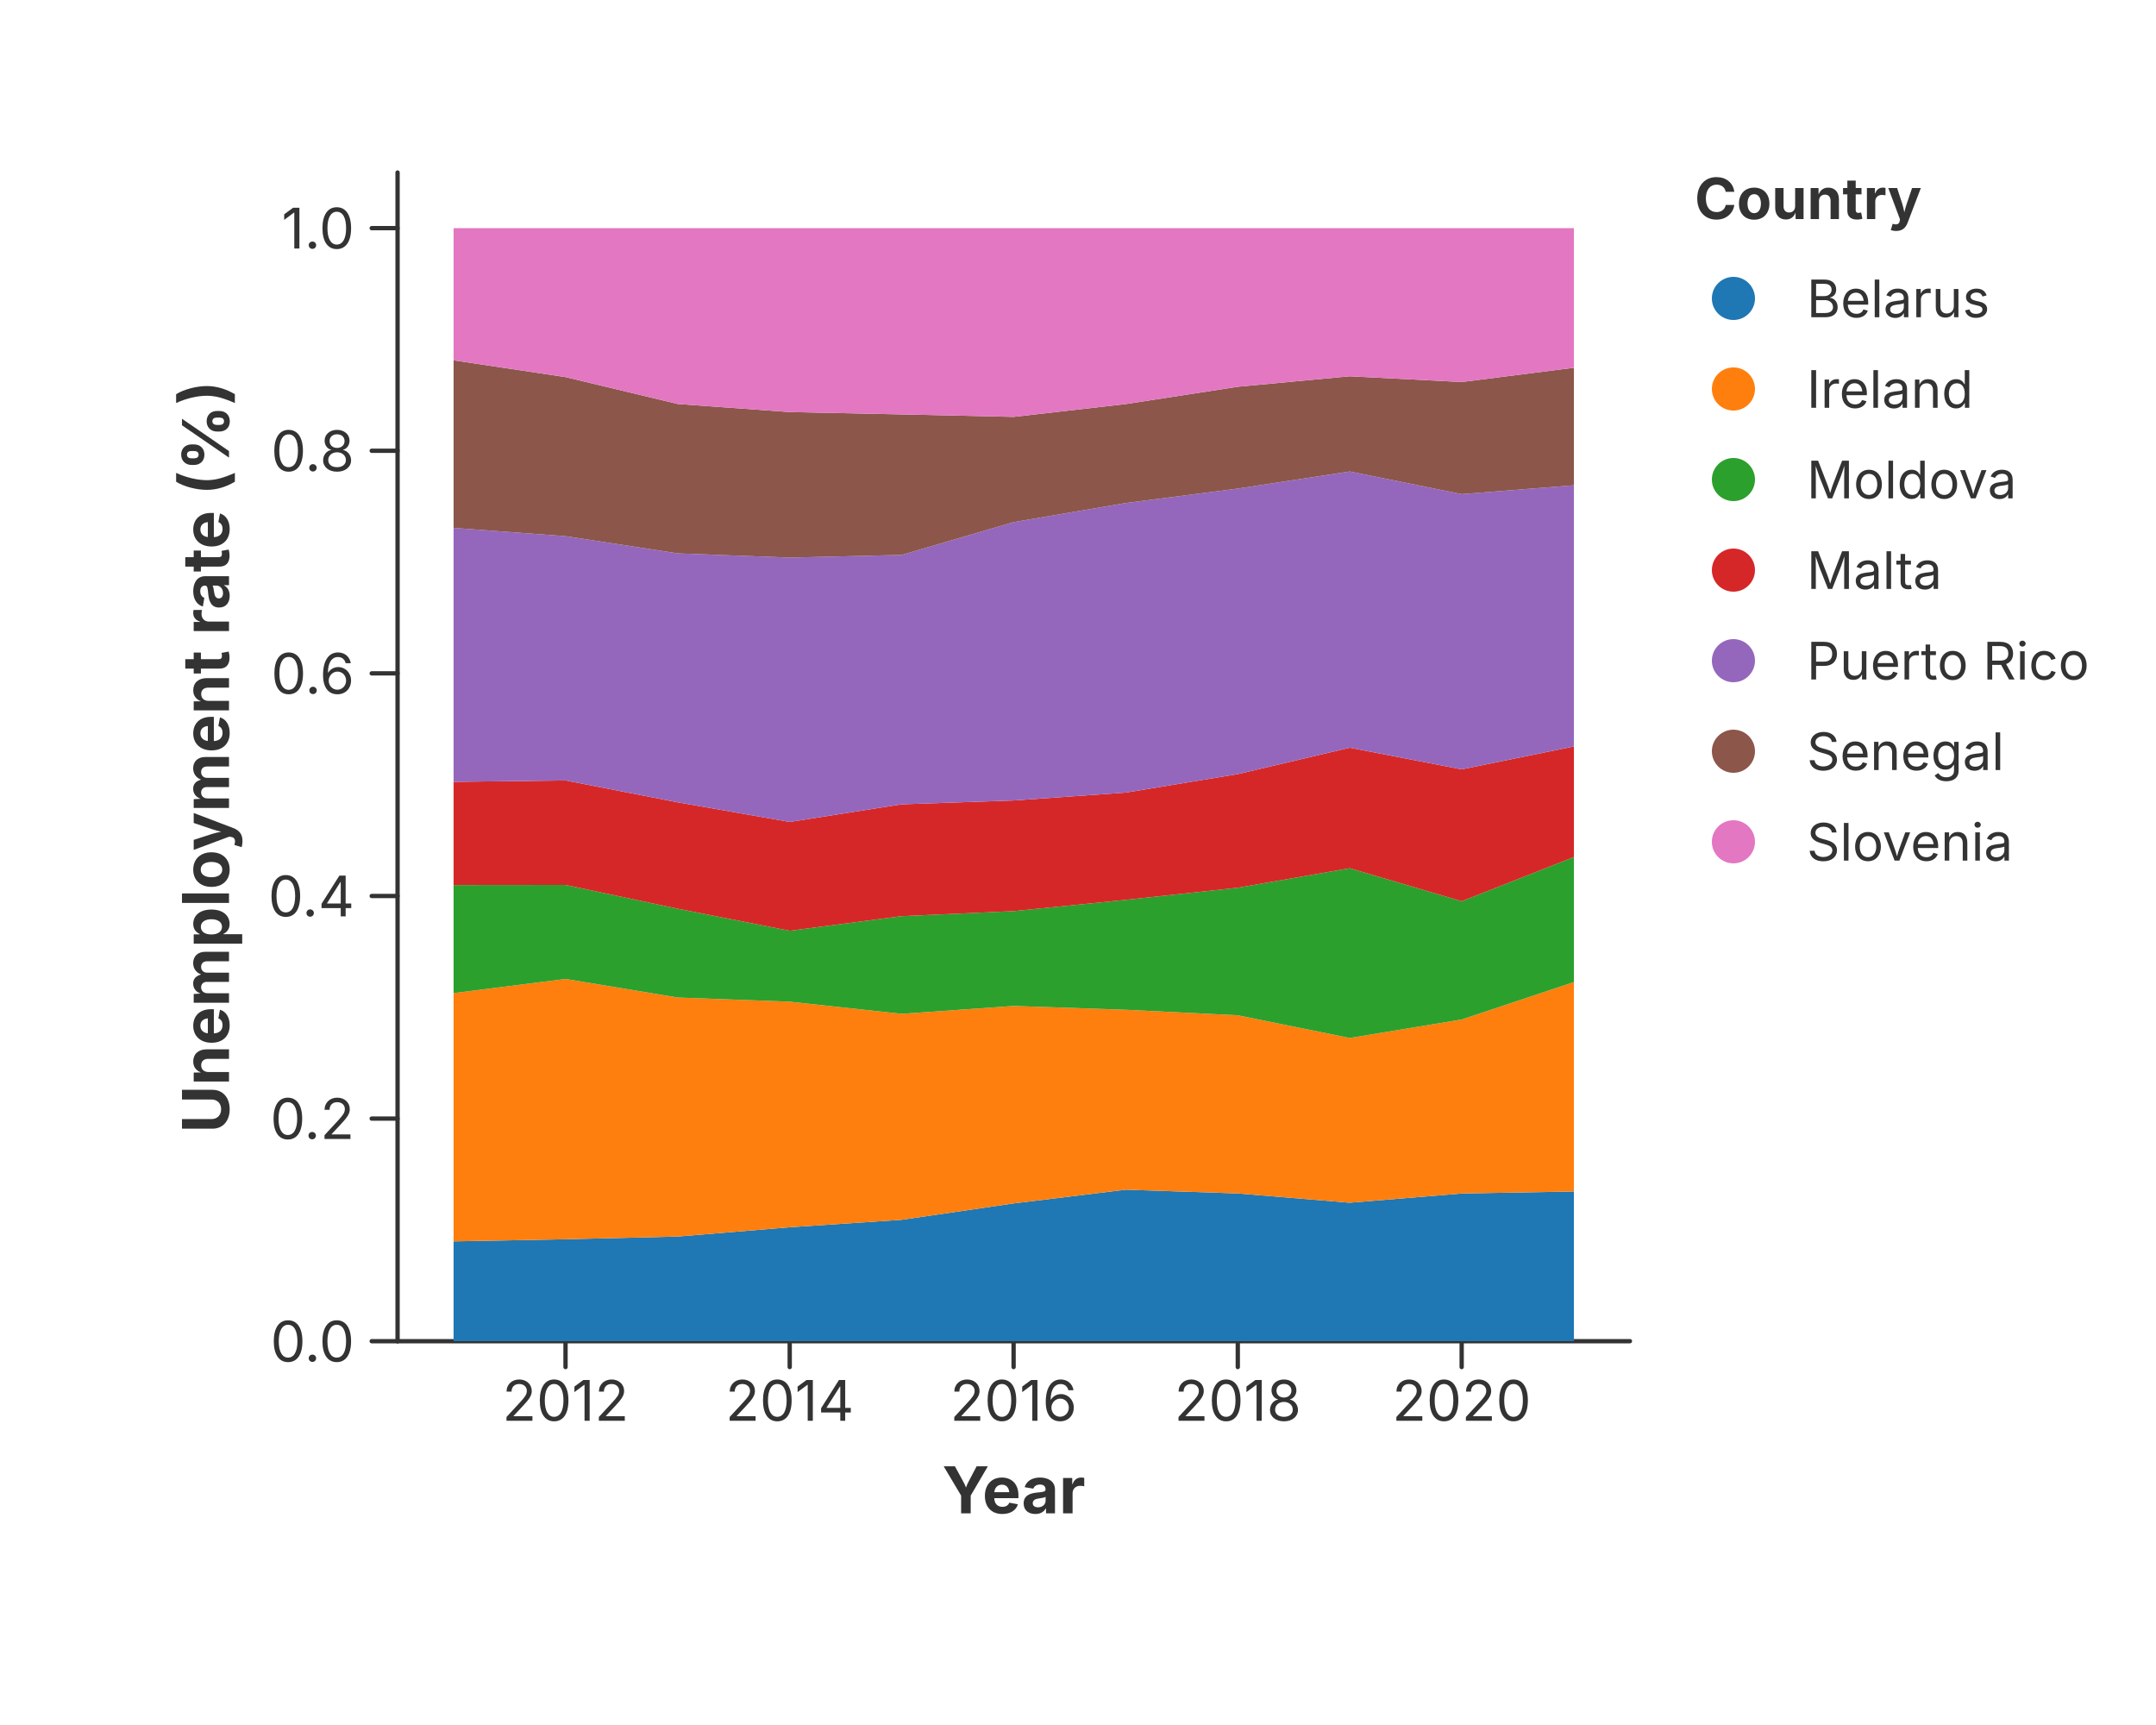
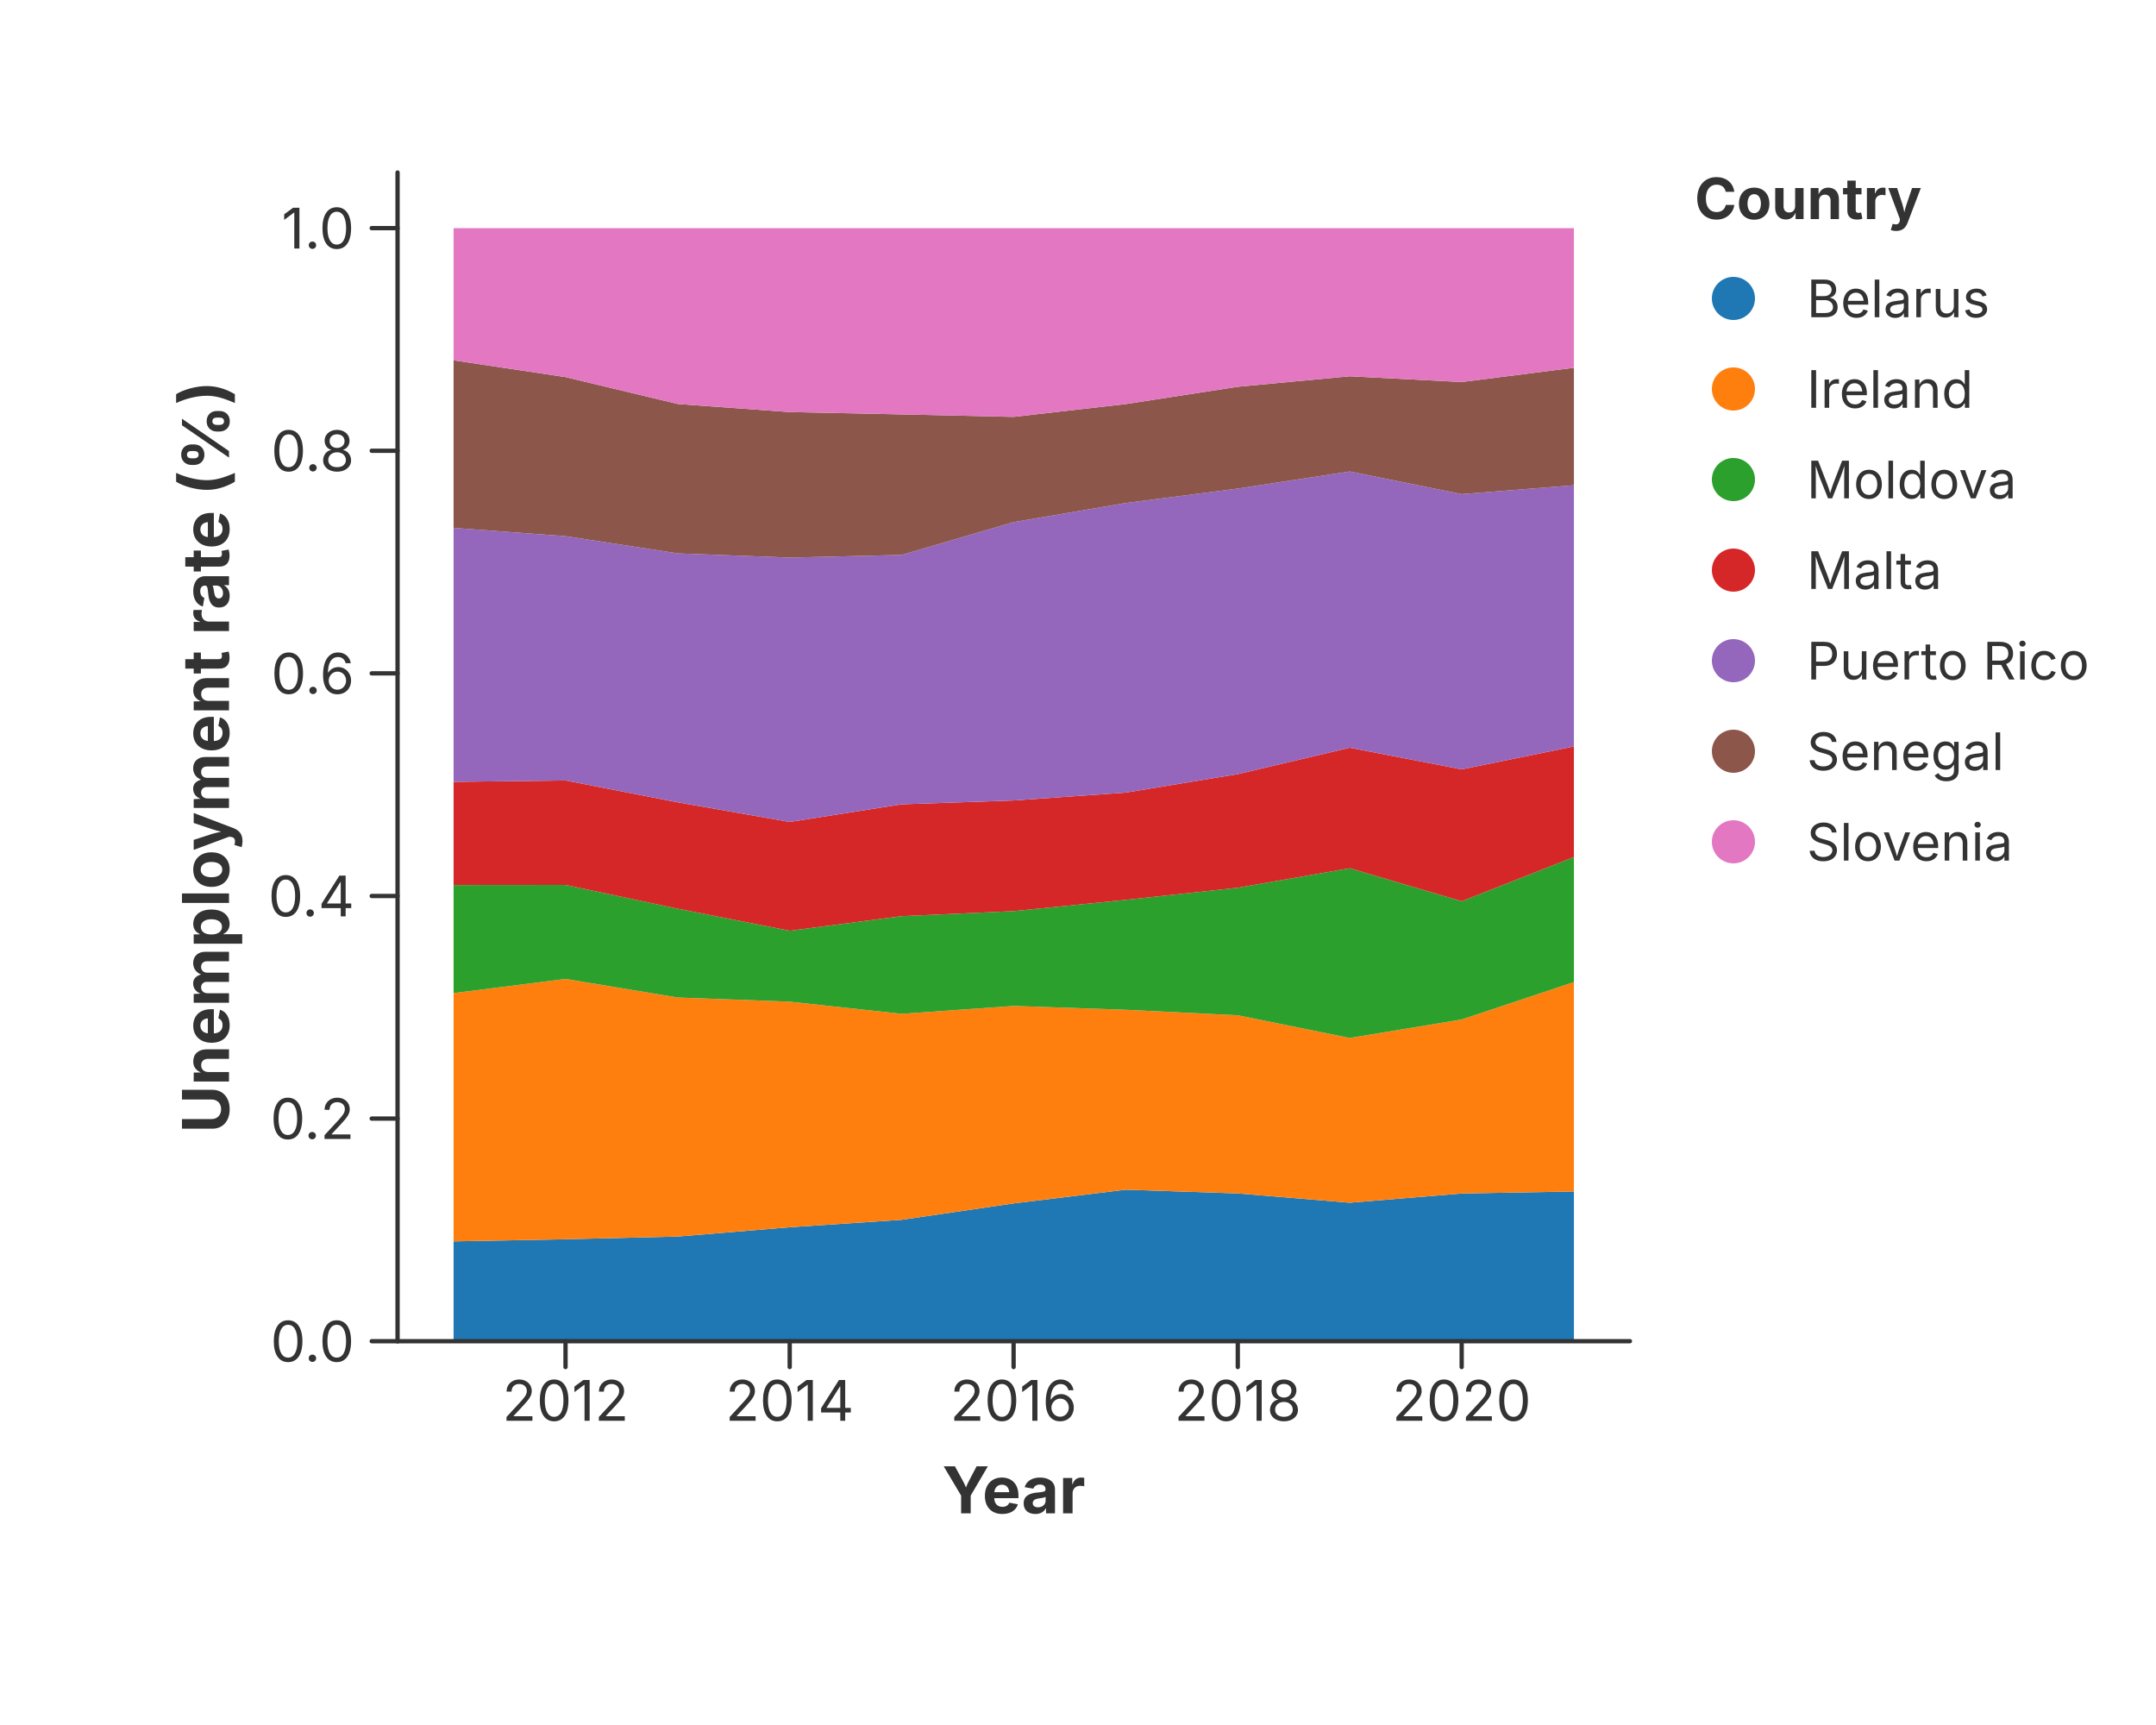
<svg xmlns="http://www.w3.org/2000/svg" width="500" height="400" viewBox="0 0 500 400">
  <rect x="0.000" y="0.000" width="500.000" height="400.000" fill="rgba(255,255,255,1.000)" stroke="none" stroke-width="0.000" fill-opacity="1.000" stroke-opacity="1.000" />
+   <path d="M 105.191 287.857 L 131.151 287.363 L 157.183 286.737 L 183.143 284.582 L 209.104 282.853 L 235.064 279.053 L 261.096 275.870 L 287.057 276.741 L 313.017 278.892 L 338.977 276.755 L 365.009 276.285 L 365.009 311.000 L 338.977 311.000 L 313.017 311.000 L 287.057 311.000 L 261.096 311.000 L 235.064 311.000 L 209.104 311.000 L 183.143 311.000 L 157.183 311.000 L 131.151 311.000 L 105.191 311.000 Z" fill="rgba(31,119,180,1.000)" fill-opacity="1.000" stroke="none" />
+   <path d="M 105.191 230.282 L 131.151 227.000 L 157.183 231.307 L 183.143 232.275 L 209.104 235.090 L 235.064 233.265 L 261.096 234.150 L 287.057 235.428 L 313.017 240.688 L 338.977 236.407 L 365.009 227.727 L 365.009 276.285 L 338.977 276.755 L 313.017 278.892 L 287.057 276.741 L 261.096 275.870 L 235.064 279.053 L 209.104 282.853 L 183.143 284.582 L 157.183 286.737 L 131.151 287.363 L 105.191 287.857 Z" fill="rgba(255,127,14,1.000)" fill-opacity="1.000" stroke="none" />
+   <path d="M 105.191 205.226 L 131.151 205.199 L 157.183 210.717 L 183.143 215.824 L 209.104 212.437 L 235.064 211.274 L 261.096 208.657 L 287.057 205.847 L 313.017 201.325 L 338.977 208.982 L 365.009 198.724 L 365.009 227.727 L 338.977 236.407 L 313.017 240.688 L 287.057 235.428 L 261.096 234.150 L 235.064 233.265 L 209.104 235.090 L 183.143 232.275 L 157.183 231.307 L 131.151 227.000 L 105.191 230.282 Z" fill="rgba(44,160,44,1.000)" fill-opacity="1.000" stroke="none" />
+   <path d="M 105.191 181.296 L 131.151 180.976 L 157.183 186.050 L 183.143 190.597 L 209.104 186.507 L 235.064 185.618 L 261.096 183.787 L 287.057 179.505 L 313.017 173.385 L 338.977 178.399 L 365.009 173.090 L 365.009 198.724 L 338.977 208.982 L 313.017 201.325 L 287.057 205.847 L 261.096 208.657 L 235.064 211.274 L 209.104 212.437 L 183.143 215.824 L 157.183 210.717 L 131.151 205.199 L 105.191 205.226 Z" fill="rgba(214,39,40,1.000)" fill-opacity="1.000" stroke="none" />
+   <path d="M 105.191 122.408 L 131.151 124.324 L 157.183 128.319 L 183.143 129.292 L 209.104 128.671 L 235.064 121.066 L 261.096 116.636 L 287.057 113.290 L 313.017 109.325 L 338.977 114.575 L 365.009 112.522 L 365.009 173.090 L 338.977 178.399 L 313.017 173.385 L 287.057 179.505 L 261.096 183.787 L 235.064 185.618 L 209.104 186.507 L 183.143 190.597 L 157.183 186.050 L 131.151 180.976 L 105.191 181.296 Z" fill="rgba(148,103,189,1.000)" fill-opacity="1.000" stroke="none" />
+   <path d="M 105.191 83.549 L 131.151 87.442 L 157.183 93.680 L 183.143 95.553 L 209.104 96.089 L 235.064 96.668 L 261.096 93.693 L 287.057 89.683 L 313.017 87.251 L 338.977 88.586 L 365.009 85.277 L 365.009 112.522 L 338.977 114.575 L 313.017 109.325 L 287.057 113.290 L 261.096 116.636 L 235.064 121.066 L 209.104 128.671 L 183.143 129.292 L 157.183 128.319 L 131.151 124.324 L 105.191 122.408 Z" fill="rgba(140,86,75,1.000)" fill-opacity="1.000" stroke="none" />
+   <path d="M 105.191 52.905 L 131.151 52.905 L 157.183 52.905 L 183.143 52.905 L 209.104 52.905 L 235.064 52.905 L 261.096 52.905 L 287.057 52.905 L 313.017 52.905 L 338.977 52.905 L 365.009 52.905 L 365.009 85.277 L 338.977 88.586 L 313.017 87.251 L 287.057 89.683 L 261.096 93.693 L 235.064 96.668 L 209.104 96.089 L 183.143 95.553 L 157.183 93.680 L 131.151 87.442 L 105.191 83.549 Z" fill="rgba(227,119,194,1.000)" fill-opacity="1.000" stroke="none" />
  <path d="M 92.200 311.000 L 378.000 311.000" fill="none" stroke="rgba(51,51,51,1.000)" stroke-width="1.000" stroke-opacity="1.000" stroke-linejoin="round" stroke-linecap="round" />
  <path d="M 131.151 311.000 L 131.151 317.000" fill="none" stroke="rgba(51,51,51,1.000)" stroke-width="1.000" stroke-opacity="1.000" stroke-linejoin="round" stroke-linecap="round" />
  <text x="131.151" y="320.000" font-size="13.0" font-family="Inter, -apple-system, BlinkMacSystemFont, 'Segoe UI', Roboto, Helvetica, Arial, 'PingFang SC', 'Microsoft YaHei', Ubuntu, Cantarell, 'Noto Sans', sans-serif" fill="rgba(51,51,51,1.000)" fill-opacity="1.000" text-anchor="middle" font-weight="normal" dominant-baseline="hanging" transform="rotate(0 131.151 320.000)">2012</text>
  <path d="M 183.143 311.000 L 183.143 317.000" fill="none" stroke="rgba(51,51,51,1.000)" stroke-width="1.000" stroke-opacity="1.000" stroke-linejoin="round" stroke-linecap="round" />
  <text x="183.143" y="320.000" font-size="13.0" font-family="Inter, -apple-system, BlinkMacSystemFont, 'Segoe UI', Roboto, Helvetica, Arial, 'PingFang SC', 'Microsoft YaHei', Ubuntu, Cantarell, 'Noto Sans', sans-serif" fill="rgba(51,51,51,1.000)" fill-opacity="1.000" text-anchor="middle" font-weight="normal" dominant-baseline="hanging" transform="rotate(0 183.143 320.000)">2014</text>
  <path d="M 235.064 311.000 L 235.064 317.000" fill="none" stroke="rgba(51,51,51,1.000)" stroke-width="1.000" stroke-opacity="1.000" stroke-linejoin="round" stroke-linecap="round" />
  <text x="235.064" y="320.000" font-size="13.0" font-family="Inter, -apple-system, BlinkMacSystemFont, 'Segoe UI', Roboto, Helvetica, Arial, 'PingFang SC', 'Microsoft YaHei', Ubuntu, Cantarell, 'Noto Sans', sans-serif" fill="rgba(51,51,51,1.000)" fill-opacity="1.000" text-anchor="middle" font-weight="normal" dominant-baseline="hanging" transform="rotate(0 235.064 320.000)">2016</text>
  <path d="M 287.057 311.000 L 287.057 317.000" fill="none" stroke="rgba(51,51,51,1.000)" stroke-width="1.000" stroke-opacity="1.000" stroke-linejoin="round" stroke-linecap="round" />
  <text x="287.057" y="320.000" font-size="13.0" font-family="Inter, -apple-system, BlinkMacSystemFont, 'Segoe UI', Roboto, Helvetica, Arial, 'PingFang SC', 'Microsoft YaHei', Ubuntu, Cantarell, 'Noto Sans', sans-serif" fill="rgba(51,51,51,1.000)" fill-opacity="1.000" text-anchor="middle" font-weight="normal" dominant-baseline="hanging" transform="rotate(0 287.057 320.000)">2018</text>
  <path d="M 338.977 311.000 L 338.977 317.000" fill="none" stroke="rgba(51,51,51,1.000)" stroke-width="1.000" stroke-opacity="1.000" stroke-linejoin="round" stroke-linecap="round" />
  <text x="338.977" y="320.000" font-size="13.0" font-family="Inter, -apple-system, BlinkMacSystemFont, 'Segoe UI', Roboto, Helvetica, Arial, 'PingFang SC', 'Microsoft YaHei', Ubuntu, Cantarell, 'Noto Sans', sans-serif" fill="rgba(51,51,51,1.000)" fill-opacity="1.000" text-anchor="middle" font-weight="normal" dominant-baseline="hanging" transform="rotate(0 338.977 320.000)">2020</text>
  <text x="235.100" y="340.000" font-size="15.0" font-family="Inter, -apple-system, BlinkMacSystemFont, 'Segoe UI', Roboto, Helvetica, Arial, 'PingFang SC', 'Microsoft YaHei', Ubuntu, Cantarell, 'Noto Sans', sans-serif" fill="rgba(51,51,51,1.000)" fill-opacity="1.000" text-anchor="middle" font-weight="bold" dominant-baseline="hanging" transform="rotate(0 235.100 340.000)">Year</text>
  <path d="M 92.200 40.000 L 92.200 311.000" fill="none" stroke="rgba(51,51,51,1.000)" stroke-width="1.000" stroke-opacity="1.000" stroke-linejoin="round" stroke-linecap="round" />
  <path d="M 92.200 311.000 L 86.200 311.000" fill="none" stroke="rgba(51,51,51,1.000)" stroke-width="1.000" stroke-opacity="1.000" stroke-linejoin="round" stroke-linecap="round" />
  <text x="82.200" y="311.000" font-size="13.0" font-family="Inter, -apple-system, BlinkMacSystemFont, 'Segoe UI', Roboto, Helvetica, Arial, 'PingFang SC', 'Microsoft YaHei', Ubuntu, Cantarell, 'Noto Sans', sans-serif" fill="rgba(51,51,51,1.000)" fill-opacity="1.000" text-anchor="end" font-weight="normal" dominant-baseline="central" transform="rotate(0 82.200 311.000)">0.0</text>
  <path d="M 92.200 259.381 L 86.200 259.381" fill="none" stroke="rgba(51,51,51,1.000)" stroke-width="1.000" stroke-opacity="1.000" stroke-linejoin="round" stroke-linecap="round" />
  <text x="82.200" y="259.381" font-size="13.0" font-family="Inter, -apple-system, BlinkMacSystemFont, 'Segoe UI', Roboto, Helvetica, Arial, 'PingFang SC', 'Microsoft YaHei', Ubuntu, Cantarell, 'Noto Sans', sans-serif" fill="rgba(51,51,51,1.000)" fill-opacity="1.000" text-anchor="end" font-weight="normal" dominant-baseline="central" transform="rotate(0 82.200 259.381)">0.2</text>
  <path d="M 92.200 207.762 L 86.200 207.762" fill="none" stroke="rgba(51,51,51,1.000)" stroke-width="1.000" stroke-opacity="1.000" stroke-linejoin="round" stroke-linecap="round" />
  <text x="82.200" y="207.762" font-size="13.0" font-family="Inter, -apple-system, BlinkMacSystemFont, 'Segoe UI', Roboto, Helvetica, Arial, 'PingFang SC', 'Microsoft YaHei', Ubuntu, Cantarell, 'Noto Sans', sans-serif" fill="rgba(51,51,51,1.000)" fill-opacity="1.000" text-anchor="end" font-weight="normal" dominant-baseline="central" transform="rotate(0 82.200 207.762)">0.4</text>
  <path d="M 92.200 156.143 L 86.200 156.143" fill="none" stroke="rgba(51,51,51,1.000)" stroke-width="1.000" stroke-opacity="1.000" stroke-linejoin="round" stroke-linecap="round" />
  <text x="82.200" y="156.143" font-size="13.0" font-family="Inter, -apple-system, BlinkMacSystemFont, 'Segoe UI', Roboto, Helvetica, Arial, 'PingFang SC', 'Microsoft YaHei', Ubuntu, Cantarell, 'Noto Sans', sans-serif" fill="rgba(51,51,51,1.000)" fill-opacity="1.000" text-anchor="end" font-weight="normal" dominant-baseline="central" transform="rotate(0 82.200 156.143)">0.6</text>
  <path d="M 92.200 104.524 L 86.200 104.524" fill="none" stroke="rgba(51,51,51,1.000)" stroke-width="1.000" stroke-opacity="1.000" stroke-linejoin="round" stroke-linecap="round" />
  <text x="82.200" y="104.524" font-size="13.0" font-family="Inter, -apple-system, BlinkMacSystemFont, 'Segoe UI', Roboto, Helvetica, Arial, 'PingFang SC', 'Microsoft YaHei', Ubuntu, Cantarell, 'Noto Sans', sans-serif" fill="rgba(51,51,51,1.000)" fill-opacity="1.000" text-anchor="end" font-weight="normal" dominant-baseline="central" transform="rotate(0 82.200 104.524)">0.8</text>
  <path d="M 92.200 52.905 L 86.200 52.905" fill="none" stroke="rgba(51,51,51,1.000)" stroke-width="1.000" stroke-opacity="1.000" stroke-linejoin="round" stroke-linecap="round" />
  <text x="82.200" y="52.905" font-size="13.0" font-family="Inter, -apple-system, BlinkMacSystemFont, 'Segoe UI', Roboto, Helvetica, Arial, 'PingFang SC', 'Microsoft YaHei', Ubuntu, Cantarell, 'Noto Sans', sans-serif" fill="rgba(51,51,51,1.000)" fill-opacity="1.000" text-anchor="end" font-weight="normal" dominant-baseline="central" transform="rotate(0 82.200 52.905)">1.0</text>
  <text x="47.500" y="175.500" font-size="15.0" font-family="Inter, -apple-system, BlinkMacSystemFont, 'Segoe UI', Roboto, Helvetica, Arial, 'PingFang SC', 'Microsoft YaHei', Ubuntu, Cantarell, 'Noto Sans', sans-serif" fill="rgba(51,51,51,1.000)" fill-opacity="1.000" text-anchor="middle" font-weight="bold" dominant-baseline="middle" transform="rotate(-90 47.500 175.500)">Unemployment rate (%)</text>
-   <path d="M 105.191 287.857 L 131.151 287.363 L 157.183 286.737 L 183.143 284.582 L 209.104 282.853 L 235.064 279.053 L 261.096 275.870 L 287.057 276.741 L 313.017 278.892 L 338.977 276.755 L 365.009 276.285 L 365.009 311.000 L 338.977 311.000 L 313.017 311.000 L 287.057 311.000 L 261.096 311.000 L 235.064 311.000 L 209.104 311.000 L 183.143 311.000 L 157.183 311.000 L 131.151 311.000 L 105.191 311.000 Z" fill="rgba(31,119,180,1.000)" fill-opacity="1.000" stroke="none" />
-   <path d="M 105.191 230.282 L 131.151 227.000 L 157.183 231.307 L 183.143 232.275 L 209.104 235.090 L 235.064 233.265 L 261.096 234.150 L 287.057 235.428 L 313.017 240.688 L 338.977 236.407 L 365.009 227.727 L 365.009 276.285 L 338.977 276.755 L 313.017 278.892 L 287.057 276.741 L 261.096 275.870 L 235.064 279.053 L 209.104 282.853 L 183.143 284.582 L 157.183 286.737 L 131.151 287.363 L 105.191 287.857 Z" fill="rgba(255,127,14,1.000)" fill-opacity="1.000" stroke="none" />
-   <path d="M 105.191 205.226 L 131.151 205.199 L 157.183 210.717 L 183.143 215.824 L 209.104 212.437 L 235.064 211.274 L 261.096 208.657 L 287.057 205.847 L 313.017 201.325 L 338.977 208.982 L 365.009 198.724 L 365.009 227.727 L 338.977 236.407 L 313.017 240.688 L 287.057 235.428 L 261.096 234.150 L 235.064 233.265 L 209.104 235.090 L 183.143 232.275 L 157.183 231.307 L 131.151 227.000 L 105.191 230.282 Z" fill="rgba(44,160,44,1.000)" fill-opacity="1.000" stroke="none" />
-   <path d="M 105.191 181.296 L 131.151 180.976 L 157.183 186.050 L 183.143 190.597 L 209.104 186.507 L 235.064 185.618 L 261.096 183.787 L 287.057 179.505 L 313.017 173.385 L 338.977 178.399 L 365.009 173.090 L 365.009 198.724 L 338.977 208.982 L 313.017 201.325 L 287.057 205.847 L 261.096 208.657 L 235.064 211.274 L 209.104 212.437 L 183.143 215.824 L 157.183 210.717 L 131.151 205.199 L 105.191 205.226 Z" fill="rgba(214,39,40,1.000)" fill-opacity="1.000" stroke="none" />
-   <path d="M 105.191 122.408 L 131.151 124.324 L 157.183 128.319 L 183.143 129.292 L 209.104 128.671 L 235.064 121.066 L 261.096 116.636 L 287.057 113.290 L 313.017 109.325 L 338.977 114.575 L 365.009 112.522 L 365.009 173.090 L 338.977 178.399 L 313.017 173.385 L 287.057 179.505 L 261.096 183.787 L 235.064 185.618 L 209.104 186.507 L 183.143 190.597 L 157.183 186.050 L 131.151 180.976 L 105.191 181.296 Z" fill="rgba(148,103,189,1.000)" fill-opacity="1.000" stroke="none" />
-   <path d="M 105.191 83.549 L 131.151 87.442 L 157.183 93.680 L 183.143 95.553 L 209.104 96.089 L 235.064 96.668 L 261.096 93.693 L 287.057 89.683 L 313.017 87.251 L 338.977 88.586 L 365.009 85.277 L 365.009 112.522 L 338.977 114.575 L 313.017 109.325 L 287.057 113.290 L 261.096 116.636 L 235.064 121.066 L 209.104 128.671 L 183.143 129.292 L 157.183 128.319 L 131.151 124.324 L 105.191 122.408 Z" fill="rgba(140,86,75,1.000)" fill-opacity="1.000" stroke="none" />
-   <path d="M 105.191 52.905 L 131.151 52.905 L 157.183 52.905 L 183.143 52.905 L 209.104 52.905 L 235.064 52.905 L 261.096 52.905 L 287.057 52.905 L 313.017 52.905 L 338.977 52.905 L 365.009 52.905 L 365.009 85.277 L 338.977 88.586 L 313.017 87.251 L 287.057 89.683 L 261.096 93.693 L 235.064 96.668 L 209.104 96.089 L 183.143 95.553 L 157.183 93.680 L 131.151 87.442 L 105.191 83.549 Z" fill="rgba(227,119,194,1.000)" fill-opacity="1.000" stroke="none" />
  <text x="393.000" y="46.000" font-size="13.2" font-family="Inter, -apple-system, BlinkMacSystemFont, 'Segoe UI', Roboto, Helvetica, Arial, 'PingFang SC', 'Microsoft YaHei', Ubuntu, Cantarell, 'Noto Sans', sans-serif" fill="rgba(51,51,51,1.000)" fill-opacity="1.000" text-anchor="start" font-weight="bold" dominant-baseline="central" transform="rotate(0 393.000 46.000)">Country</text>
  <circle cx="402.000" cy="69.200" r="5.000" fill="rgba(31,119,180,1.000)" stroke="none" stroke-width="0.000" fill-opacity="1.000" stroke-opacity="1.000" />
  <text x="419.000" y="69.200" font-size="12.0" font-family="Inter, -apple-system, BlinkMacSystemFont, 'Segoe UI', Roboto, Helvetica, Arial, 'PingFang SC', 'Microsoft YaHei', Ubuntu, Cantarell, 'Noto Sans', sans-serif" fill="rgba(51,51,51,1.000)" fill-opacity="1.000" text-anchor="start" font-weight="normal" dominant-baseline="central" transform="rotate(0 419.000 69.200)">Belarus</text>
  <circle cx="402.000" cy="90.200" r="5.000" fill="rgba(255,127,14,1.000)" stroke="none" stroke-width="0.000" fill-opacity="1.000" stroke-opacity="1.000" />
  <text x="419.000" y="90.200" font-size="12.0" font-family="Inter, -apple-system, BlinkMacSystemFont, 'Segoe UI', Roboto, Helvetica, Arial, 'PingFang SC', 'Microsoft YaHei', Ubuntu, Cantarell, 'Noto Sans', sans-serif" fill="rgba(51,51,51,1.000)" fill-opacity="1.000" text-anchor="start" font-weight="normal" dominant-baseline="central" transform="rotate(0 419.000 90.200)">Ireland</text>
  <circle cx="402.000" cy="111.200" r="5.000" fill="rgba(44,160,44,1.000)" stroke="none" stroke-width="0.000" fill-opacity="1.000" stroke-opacity="1.000" />
  <text x="419.000" y="111.200" font-size="12.0" font-family="Inter, -apple-system, BlinkMacSystemFont, 'Segoe UI', Roboto, Helvetica, Arial, 'PingFang SC', 'Microsoft YaHei', Ubuntu, Cantarell, 'Noto Sans', sans-serif" fill="rgba(51,51,51,1.000)" fill-opacity="1.000" text-anchor="start" font-weight="normal" dominant-baseline="central" transform="rotate(0 419.000 111.200)">Moldova</text>
  <circle cx="402.000" cy="132.200" r="5.000" fill="rgba(214,39,40,1.000)" stroke="none" stroke-width="0.000" fill-opacity="1.000" stroke-opacity="1.000" />
  <text x="419.000" y="132.200" font-size="12.0" font-family="Inter, -apple-system, BlinkMacSystemFont, 'Segoe UI', Roboto, Helvetica, Arial, 'PingFang SC', 'Microsoft YaHei', Ubuntu, Cantarell, 'Noto Sans', sans-serif" fill="rgba(51,51,51,1.000)" fill-opacity="1.000" text-anchor="start" font-weight="normal" dominant-baseline="central" transform="rotate(0 419.000 132.200)">Malta</text>
  <circle cx="402.000" cy="153.200" r="5.000" fill="rgba(148,103,189,1.000)" stroke="none" stroke-width="0.000" fill-opacity="1.000" stroke-opacity="1.000" />
  <text x="419.000" y="153.200" font-size="12.0" font-family="Inter, -apple-system, BlinkMacSystemFont, 'Segoe UI', Roboto, Helvetica, Arial, 'PingFang SC', 'Microsoft YaHei', Ubuntu, Cantarell, 'Noto Sans', sans-serif" fill="rgba(51,51,51,1.000)" fill-opacity="1.000" text-anchor="start" font-weight="normal" dominant-baseline="central" transform="rotate(0 419.000 153.200)">Puerto Rico</text>
  <circle cx="402.000" cy="174.200" r="5.000" fill="rgba(140,86,75,1.000)" stroke="none" stroke-width="0.000" fill-opacity="1.000" stroke-opacity="1.000" />
  <text x="419.000" y="174.200" font-size="12.0" font-family="Inter, -apple-system, BlinkMacSystemFont, 'Segoe UI', Roboto, Helvetica, Arial, 'PingFang SC', 'Microsoft YaHei', Ubuntu, Cantarell, 'Noto Sans', sans-serif" fill="rgba(51,51,51,1.000)" fill-opacity="1.000" text-anchor="start" font-weight="normal" dominant-baseline="central" transform="rotate(0 419.000 174.200)">Senegal</text>
  <circle cx="402.000" cy="195.200" r="5.000" fill="rgba(227,119,194,1.000)" stroke="none" stroke-width="0.000" fill-opacity="1.000" stroke-opacity="1.000" />
  <text x="419.000" y="195.200" font-size="12.0" font-family="Inter, -apple-system, BlinkMacSystemFont, 'Segoe UI', Roboto, Helvetica, Arial, 'PingFang SC', 'Microsoft YaHei', Ubuntu, Cantarell, 'Noto Sans', sans-serif" fill="rgba(51,51,51,1.000)" fill-opacity="1.000" text-anchor="start" font-weight="normal" dominant-baseline="central" transform="rotate(0 419.000 195.200)">Slovenia</text>
</svg>
